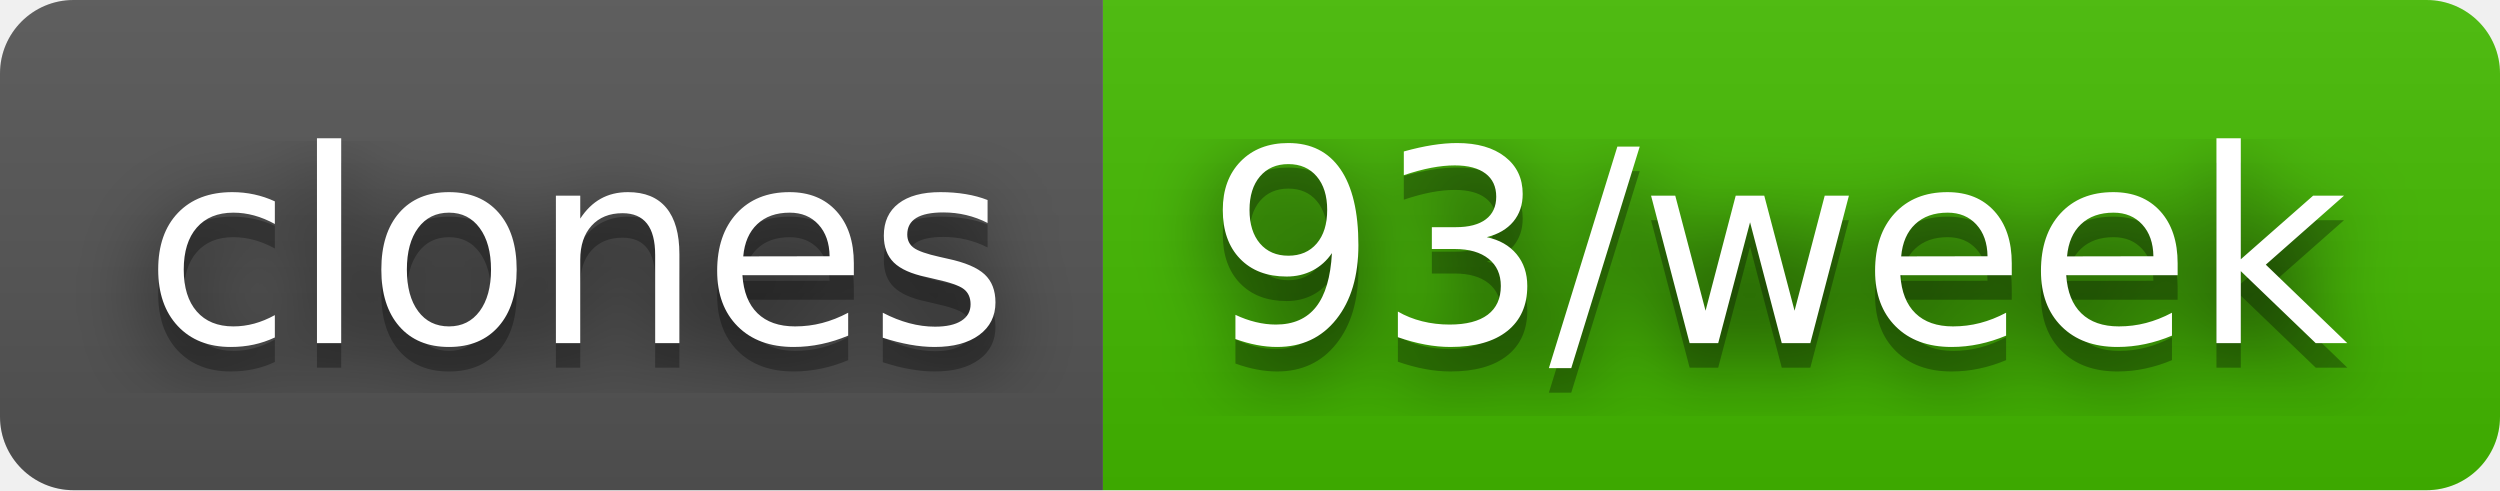
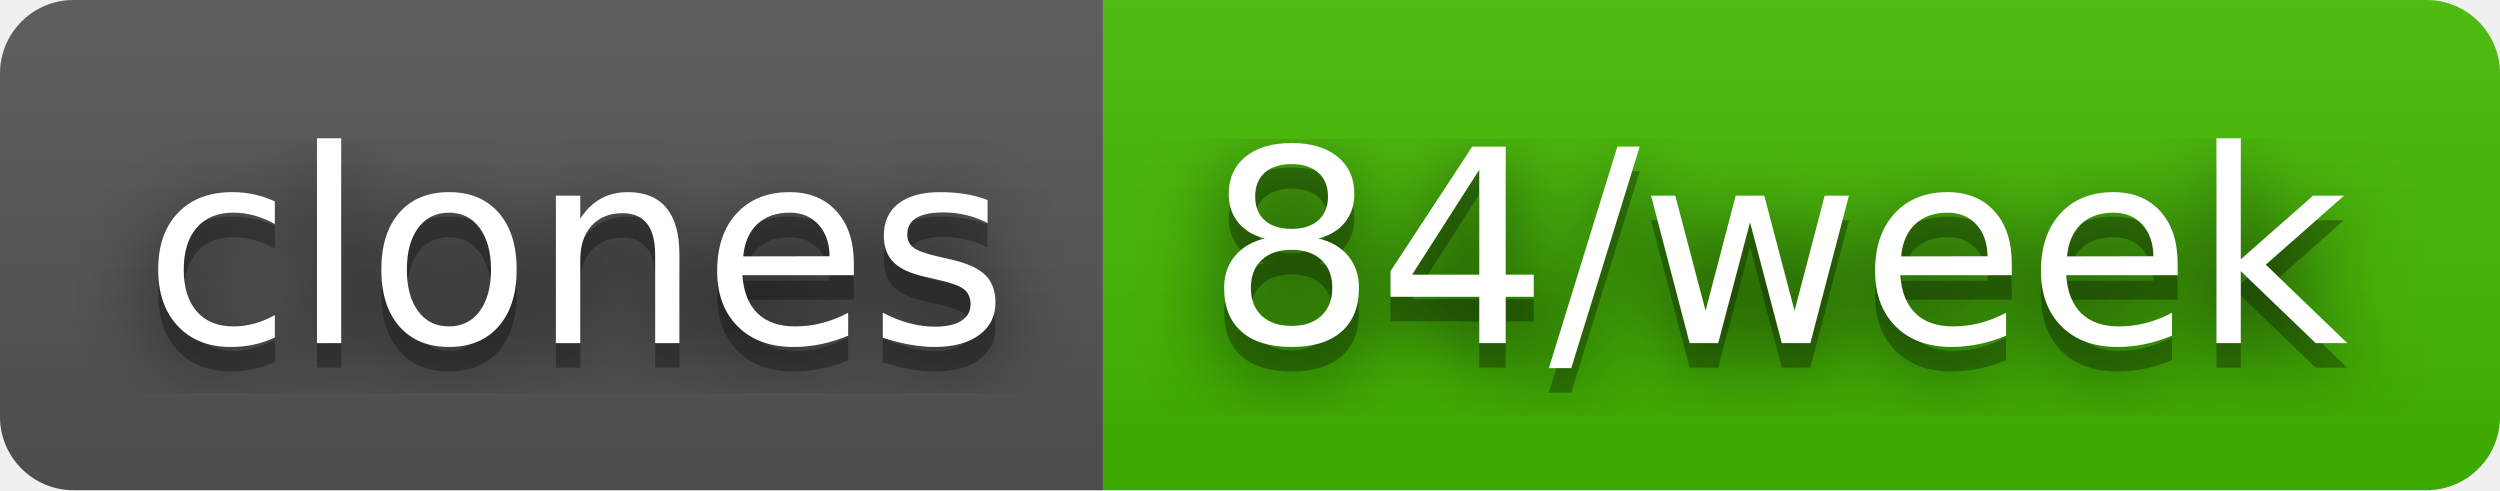
- <svg xmlns="http://www.w3.org/2000/svg" width="102" height="20" role="img" aria-label="clones: 93/week">
+ <svg xmlns="http://www.w3.org/2000/svg" width="102" height="20" role="img" aria-label="clones: 84/week">
  <filter id="blur">
    <feGaussianBlur stdDeviation="16" />
  </filter>
  <linearGradient id="s" x2="0" y2="100%">
    <stop offset="0" stop-color="#bbb" stop-opacity=".1" />
    <stop offset="1" stop-opacity=".1" />
  </linearGradient>
  <clipPath id="r">
    <rect width="102" height="20" rx="3" />
  </clipPath>
  <g clip-path="url(#r)">
    <rect width="45" height="20" fill="#555" />
    <rect x="45" width="57" height="20" fill="#4b0" />
    <rect width="102" height="20" fill="url(#s)" />
  </g>
  <g fill="#fff" text-anchor="middle" font-family="Verdana,Geneva,DejaVu Sans,sans-serif" text-rendering="geometricPrecision" font-size="110">
    <g transform="scale(.1)">
      <g aria-hidden="true" fill="#010101">
        <text x="235" y="150" fill-opacity=".8" filter="url(#blur)" textLength="350">clones</text>
        <text x="235" y="150" fill-opacity=".3" textLength="350">clones</text>
      </g>
      <text x="235" y="140" textLength="350">clones</text>
    </g>
    <g transform="scale(.1)">
      <g aria-hidden="true" fill="#010101">
-         <text x="725" y="150" fill-opacity=".8" filter="url(#blur)" textLength="470">93/week</text>
-         <text x="725" y="150" fill-opacity=".3" textLength="470">93/week</text>
+         <text x="725" y="150" fill-opacity=".8" filter="url(#blur)" textLength="470">84/week</text>
+         <text x="725" y="150" fill-opacity=".3" textLength="470">84/week</text>
      </g>
-       <text x="725" y="140" textLength="470">93/week</text>
+       <text x="725" y="140" textLength="470">84/week</text>
    </g>
  </g>
</svg>
